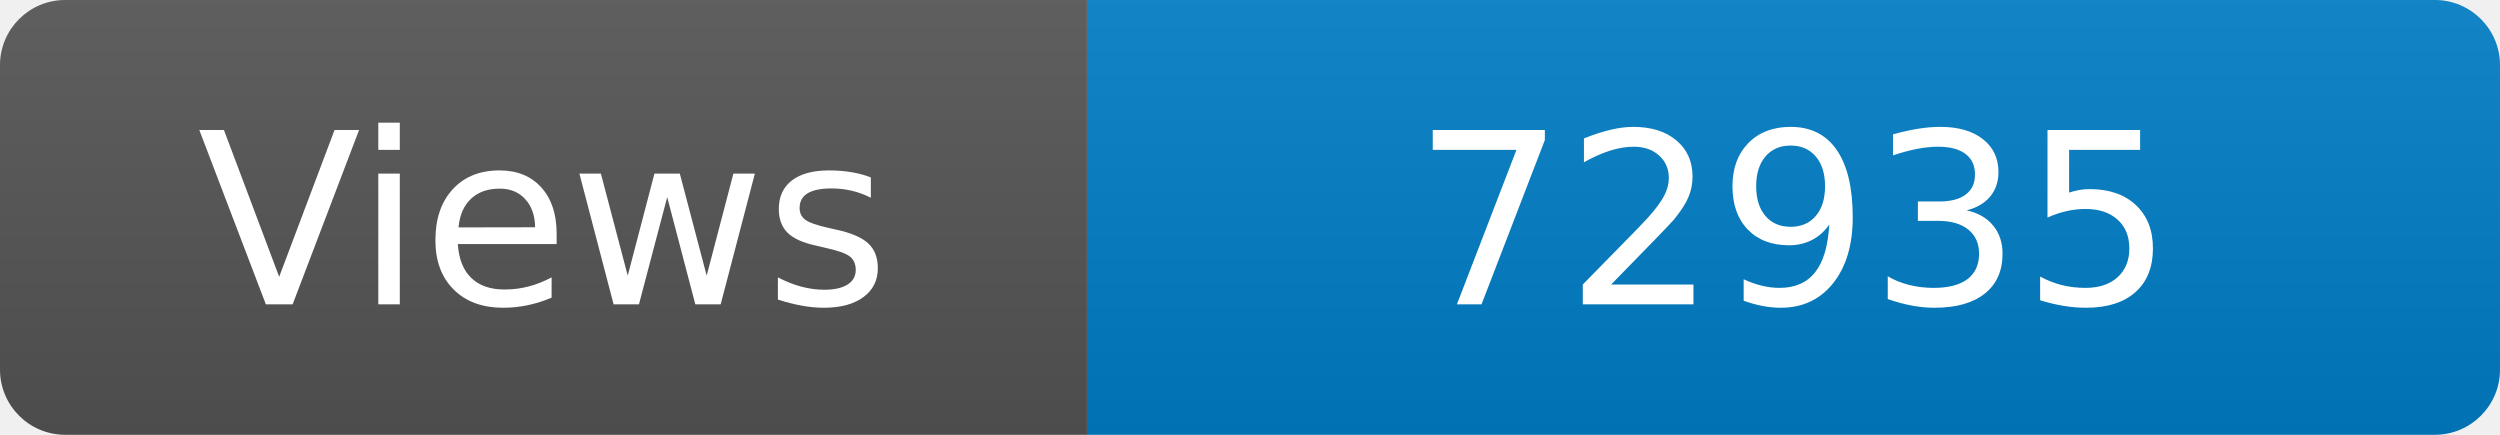
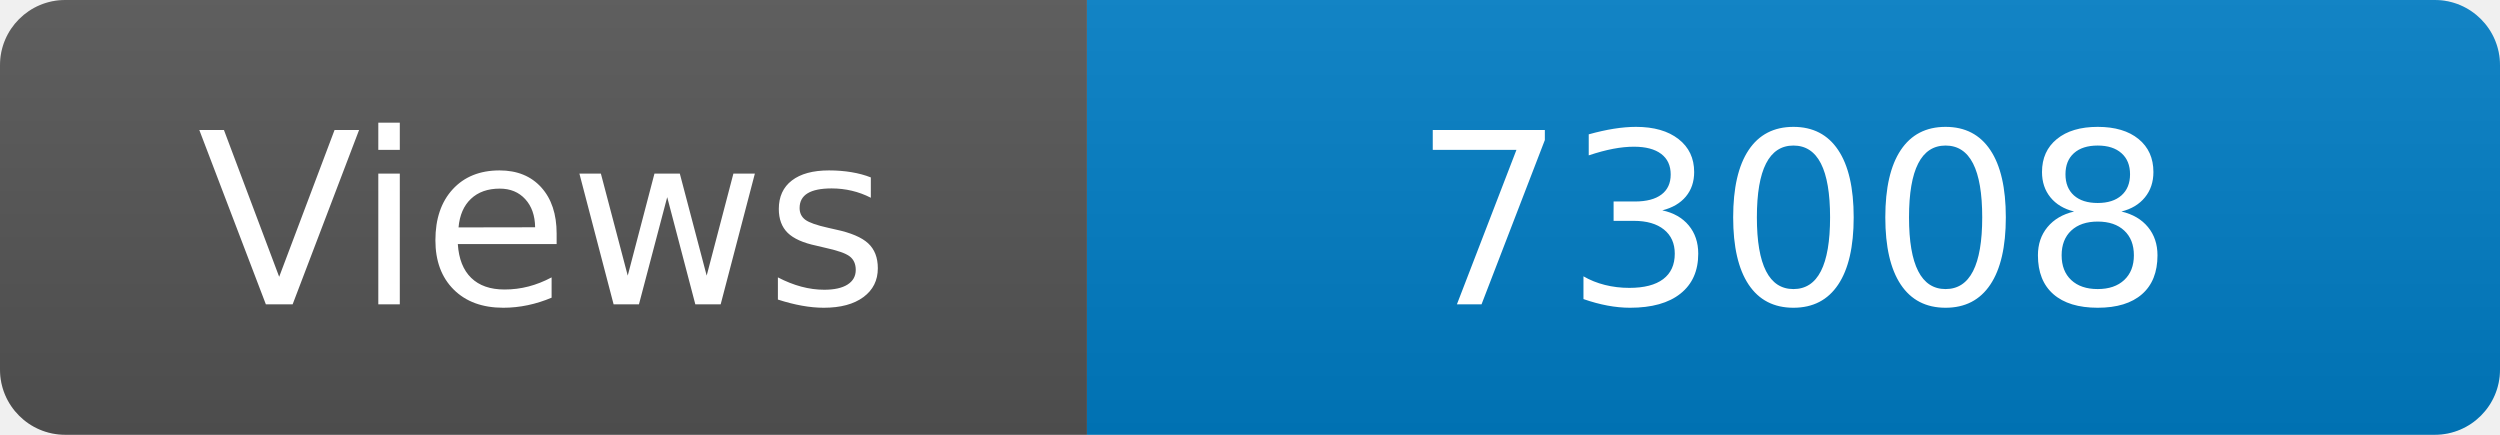
<svg xmlns="http://www.w3.org/2000/svg" width="115" height="20" role="img" aria-label="Maintained?: yes">
  <linearGradient id="s" x2="0" y2="100%">
    <stop offset="0" stop-color="#bbb" stop-opacity=".1" />
    <stop offset="1" stop-opacity=".1" />
  </linearGradient>
  <clipPath id="r">
    <rect width="115" height="20" rx="3" fill="#fff" />
  </clipPath>
  <g clip-path="url(#r)">
    <rect width="50" height="20" fill="#555" />
    <rect x="50" width="160" height="20" fill="#007ec6" />
    <rect width="115" height="20" fill="url(#s)" />
  </g>
  <g fill="#fff" text-anchor="middle" font-family="Verdana,Geneva,DejaVu Sans,sans-serif" font-size="110">
    <text x="250" y="140" transform="scale(.1)" fill="#fff">Views</text>
-     <text x="825" y="140" transform="scale(.1)" fill="#fff">72935</text>
+     <text x="825" y="140" transform="scale(.1)" fill="#fff">73008</text>
  </g>
</svg>
